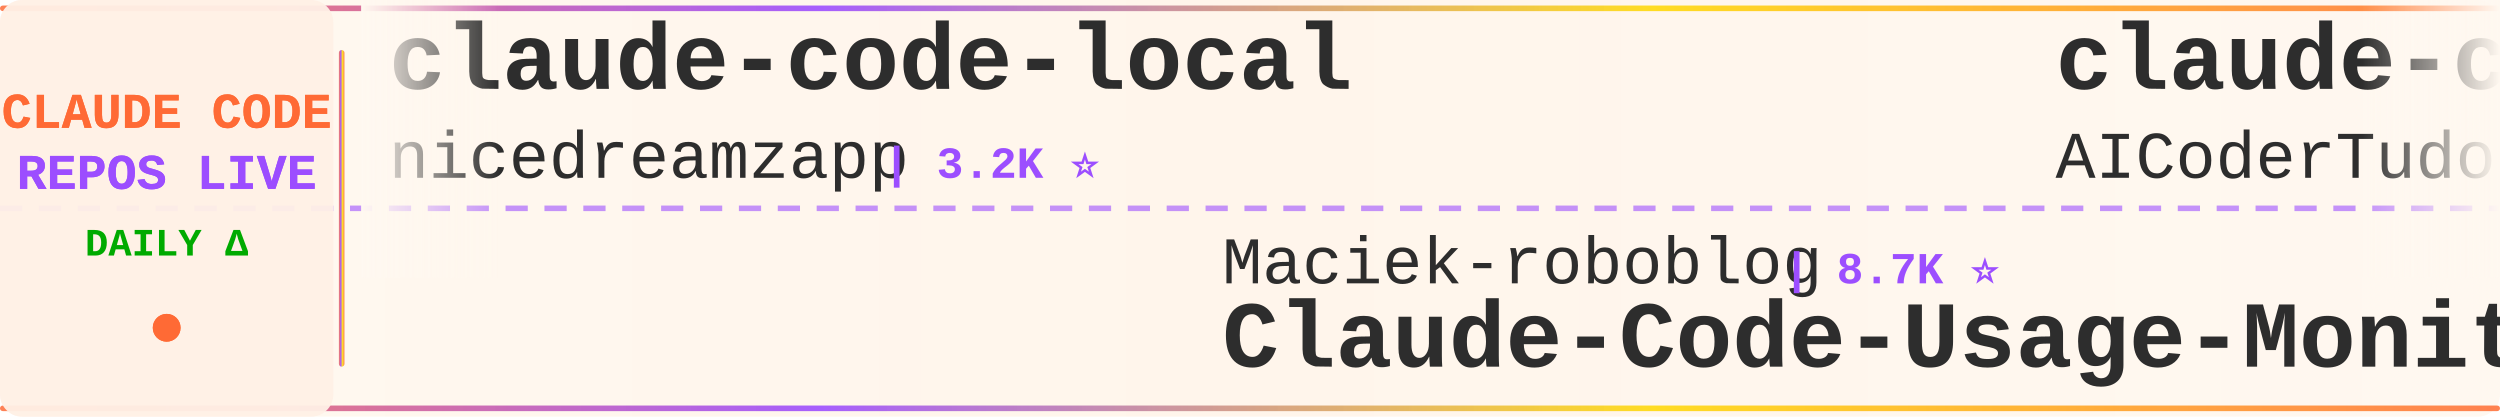
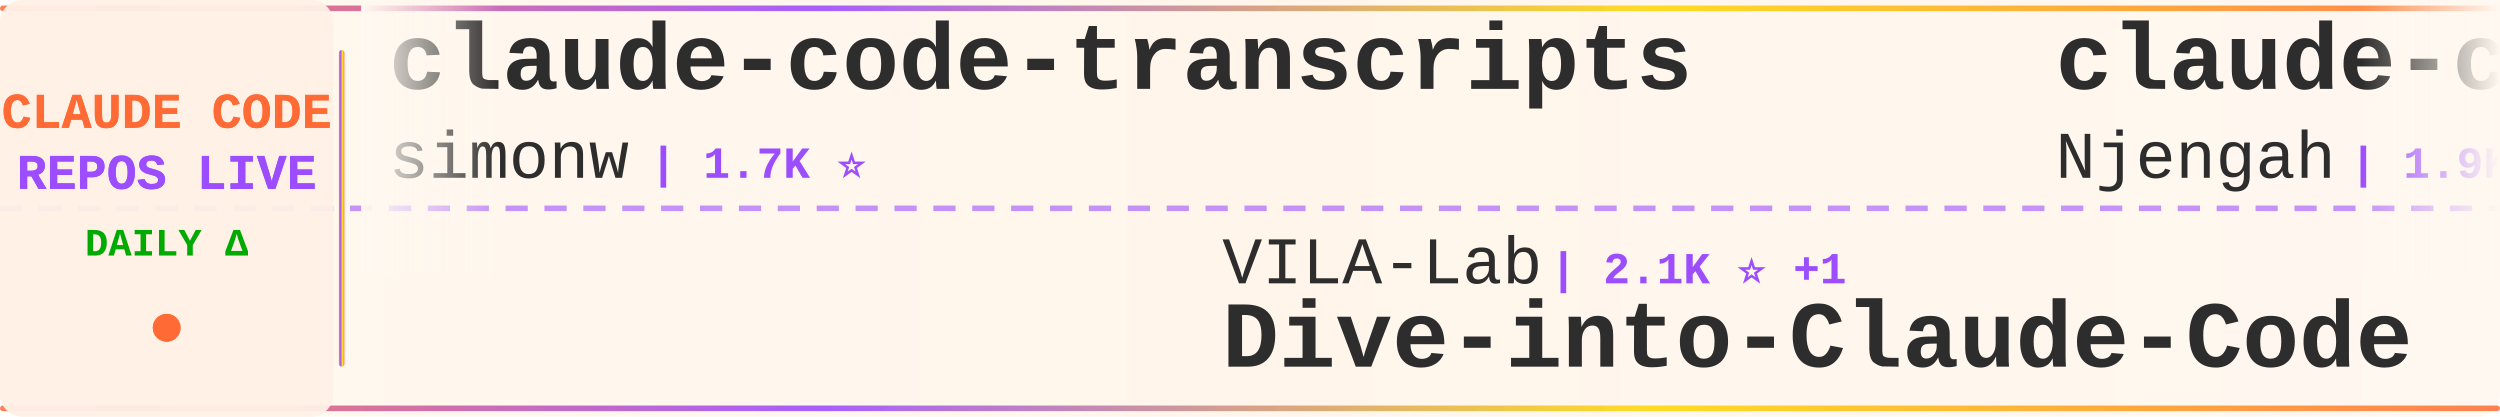
<svg xmlns="http://www.w3.org/2000/svg" width="900" height="150">
  <defs>
    <linearGradient id="tickerBg" x1="0%" y1="0%" x2="100%" y2="0%">
      <stop offset="0%" style="stop-color:#fff8f0;stop-opacity:0.98" />
      <stop offset="50%" style="stop-color:#fff5eb;stop-opacity:1" />
      <stop offset="100%" style="stop-color:#fff8f0;stop-opacity:0.98" />
    </linearGradient>
    <linearGradient id="borderGrad" x1="0%" y1="0%" x2="100%" y2="0%">
      <stop offset="0%" style="stop-color:#FF6B35;stop-opacity:0.85">
        <animate attributeName="stop-opacity" values="0.85;1;0.85" dur="2s" repeatCount="indefinite" />
      </stop>
      <stop offset="33%" style="stop-color:#9C4EFF;stop-opacity:0.9">
        <animate attributeName="stop-opacity" values="0.9;1;0.9" dur="2.2s" repeatCount="indefinite" />
      </stop>
      <stop offset="66%" style="stop-color:#FFD700;stop-opacity:0.85">
        <animate attributeName="stop-opacity" values="0.85;1;0.85" dur="1.8s" repeatCount="indefinite" />
      </stop>
      <stop offset="100%" style="stop-color:#FF6B35;stop-opacity:0.85">
        <animate attributeName="stop-opacity" values="0.85;1;0.85" dur="2s" repeatCount="indefinite" />
      </stop>
    </linearGradient>
    <filter id="textGlow">
      <feGaussianBlur stdDeviation="0.15" result="coloredBlur" />
      <feMerge>
        <feMergeNode in="coloredBlur" />
        <feMergeNode in="SourceGraphic" />
      </feMerge>
    </filter>
    <filter id="metricGlow">
      <feGaussianBlur stdDeviation="0.2" result="coloredBlur" />
      <feMerge>
        <feMergeNode in="coloredBlur" />
        <feMergeNode in="SourceGraphic" />
      </feMerge>
    </filter>
    <linearGradient id="leftFade" x1="0%" y1="0%" x2="100%" y2="0%">
      <stop offset="0%" style="stop-color:#fff8f0;stop-opacity:1" />
      <stop offset="100%" style="stop-color:#fff8f0;stop-opacity:0" />
    </linearGradient>
    <linearGradient id="rightFade" x1="0%" y1="0%" x2="100%" y2="0%">
      <stop offset="0%" style="stop-color:#fff8f0;stop-opacity:0" />
      <stop offset="100%" style="stop-color:#fff8f0;stop-opacity:1" />
    </linearGradient>
  </defs>
  <rect width="900" height="150" fill="url(#tickerBg)" rx="8" />
  <rect x="0" y="2" width="900" height="2" fill="url(#borderGrad)" rx="1" />
  <rect x="0" y="146" width="900" height="2" fill="url(#borderGrad)" rx="1" />
  <line x1="0" y1="75" x2="900" y2="75" stroke="#9C4EFF" stroke-width="2" stroke-dasharray="8 6" opacity="0.6" />
  <rect x="0" y="0" width="120" height="150" fill="#fff0e6" opacity="0.95" rx="8" />
  <text x="60" y="46" font-family="'Courier New', monospace" font-size="18" font-weight="bold" fill="#FF6B35" text-anchor="middle" filter="url(#textGlow)">
    CLAUDE CODE
  </text>
  <text x="60" y="68" font-family="'Courier New', monospace" font-size="18" font-weight="bold" fill="#9C4EFF" text-anchor="middle" filter="url(#textGlow)">
    REPOS LIVE
  </text>
  <text x="60" y="92" font-family="'Courier New', monospace" font-size="14" font-weight="bold" fill="#00aa00" text-anchor="middle">
    DAILY Δ
  </text>
  <circle cx="60" cy="118" r="5" fill="#FF6B35" filter="url(#metricGlow)">
    <animate attributeName="r" values="4;6;4" dur="1.5s" repeatCount="indefinite" />
    <animate attributeName="opacity" values="0.6;1;0.6" dur="1.5s" repeatCount="indefinite" />
  </circle>
  <rect x="122" y="18" width="2" height="114" fill="url(#borderGrad)" rx="1" />
  <clipPath id="tickerClip">
    <rect x="130" y="0" width="770" height="150" />
  </clipPath>
  <g clip-path="url(#tickerClip)">
    <g id="tickerItems">
      <animateTransform attributeName="transform" attributeType="XML" type="translate" from="0 0" to="-3000 0" dur="54s" repeatCount="indefinite" />
      <g transform="translate(0, 0)">
-         <text x="140" y="32" font-family="'Courier New', monospace" font-size="34" font-weight="bold" fill="#2d2d2d">claude-code-local</text>
-         <text x="140" y="64" font-family="'Courier New', monospace" font-size="24" font-weight="normal" fill="#2d2d2d" opacity="1.0">nicedreamzapp</text>
-         <text x="318" y="64" font-family="'Courier New', monospace" font-size="16" font-weight="bold" fill="#9C4EFF"> | 3.2K ⭐</text>
+         <text x="140" y="32" font-family="'Courier New', monospace" font-size="34" font-weight="bold" fill="#2d2d2d">claude-code-transcripts</text>
+         <text x="140" y="64" font-family="'Courier New', monospace" font-size="24" font-weight="normal" fill="#2d2d2d" opacity="1.0">simonw</text>
+         <text x="234" y="64" font-family="'Courier New', monospace" font-size="16" font-weight="bold" fill="#9C4EFF"> | 1.7K ⭐</text>
      </g>
      <g transform="translate(300, 0)">
-         <text x="140" y="102" font-family="'Courier New', monospace" font-size="24" font-weight="normal" fill="#2d2d2d" opacity="1.0">Maciek-roboblog</text>
-         <text x="342" y="102" font-family="'Courier New', monospace" font-size="16" font-weight="bold" fill="#9C4EFF"> | 8.7K ⭐</text>
-         <text x="140" y="132" font-family="'Courier New', monospace" font-size="34" font-weight="bold" fill="#2d2d2d">Claude-Code-Usage-Monito...</text>
+         <text x="140" y="102" font-family="'Courier New', monospace" font-size="24" font-weight="normal" fill="#2d2d2d" opacity="1.0">VILA-Lab</text>
+         <text x="258" y="102" font-family="'Courier New', monospace" font-size="16" font-weight="bold" fill="#9C4EFF"> | 2.1K ⭐ +1</text>
+         <text x="140" y="132" font-family="'Courier New', monospace" font-size="34" font-weight="bold" fill="#2d2d2d">Dive-into-Claude-Code</text>
      </g>
      <g transform="translate(600, 0)">
-         <text x="140" y="32" font-family="'Courier New', monospace" font-size="34" font-weight="bold" fill="#2d2d2d">claude-code-tudou</text>
-         <text x="140" y="64" font-family="'Courier New', monospace" font-size="24" font-weight="normal" fill="#2d2d2d" opacity="1.0">AICoderTudou</text>
-         <text x="306" y="64" font-family="'Courier New', monospace" font-size="16" font-weight="bold" fill="#9C4EFF"> | 496 ⭐</text>
+         <text x="140" y="32" font-family="'Courier New', monospace" font-size="34" font-weight="bold" fill="#2d2d2d">claude-code-cheat-sheet</text>
+         <text x="140" y="64" font-family="'Courier New', monospace" font-size="24" font-weight="normal" fill="#2d2d2d" opacity="1.0">Njengah</text>
+         <text x="246" y="64" font-family="'Courier New', monospace" font-size="16" font-weight="bold" fill="#9C4EFF"> | 1.9K ⭐</text>
      </g>
      <g transform="translate(900, 0)">
-         <text x="140" y="102" font-family="'Courier New', monospace" font-size="24" font-weight="normal" fill="#2d2d2d" opacity="1.0">Yuyz0112</text>
-         <text x="258" y="102" font-family="'Courier New', monospace" font-size="16" font-weight="bold" fill="#9C4EFF"> | 2.4K ⭐</text>
-         <text x="140" y="132" font-family="'Courier New', monospace" font-size="34" font-weight="bold" fill="#2d2d2d">claude-code-reverse</text>
+         <text x="140" y="102" font-family="'Courier New', monospace" font-size="24" font-weight="normal" fill="#2d2d2d" opacity="1.0">diet103</text>
+         <text x="246" y="102" font-family="'Courier New', monospace" font-size="16" font-weight="bold" fill="#9C4EFF"> | 10.0K ⭐ +1</text>
+         <text x="140" y="132" font-family="'Courier New', monospace" font-size="34" font-weight="bold" fill="#2d2d2d">claude-code-infrastructu...</text>
      </g>
      <g transform="translate(1200, 0)">
-         <text x="140" y="32" font-family="'Courier New', monospace" font-size="34" font-weight="bold" fill="#2d2d2d">claude-code-source-code</text>
-         <text x="140" y="64" font-family="'Courier New', monospace" font-size="24" font-weight="normal" fill="#2d2d2d" opacity="1.0">777genius</text>
-         <text x="270" y="64" font-family="'Courier New', monospace" font-size="16" font-weight="bold" fill="#9C4EFF"> | 927 ⭐</text>
+         <text x="140" y="32" font-family="'Courier New', monospace" font-size="34" font-weight="bold" fill="#2d2d2d">my-claude-code-setup</text>
+         <text x="140" y="64" font-family="'Courier New', monospace" font-size="24" font-weight="normal" fill="#2d2d2d" opacity="1.0">centminmod</text>
+         <text x="282" y="64" font-family="'Courier New', monospace" font-size="16" font-weight="bold" fill="#9C4EFF"> | 2.6K ⭐</text>
      </g>
      <g transform="translate(1500, 0)">
-         <text x="140" y="102" font-family="'Courier New', monospace" font-size="24" font-weight="normal" fill="#2d2d2d" opacity="1.0">shareAI-lab</text>
-         <text x="294" y="102" font-family="'Courier New', monospace" font-size="16" font-weight="bold" fill="#9C4EFF"> | 75.1K ⭐ +16</text>
-         <text x="140" y="132" font-family="'Courier New', monospace" font-size="34" font-weight="bold" fill="#2d2d2d">learn-claude-code</text>
+         <text x="140" y="102" font-family="'Courier New', monospace" font-size="24" font-weight="normal" fill="#2d2d2d" opacity="1.0">disler</text>
+         <text x="234" y="102" font-family="'Courier New', monospace" font-size="16" font-weight="bold" fill="#9C4EFF"> | 3.9K ⭐</text>
+         <text x="140" y="132" font-family="'Courier New', monospace" font-size="34" font-weight="bold" fill="#2d2d2d">claude-code-hooks-master...</text>
      </g>
      <g transform="translate(1800, 0)">
-         <text x="140" y="32" font-family="'Courier New', monospace" font-size="34" font-weight="bold" fill="#2d2d2d">pi-vs-claude-code</text>
-         <text x="140" y="64" font-family="'Courier New', monospace" font-size="24" font-weight="normal" fill="#2d2d2d" opacity="1.0">disler</text>
-         <text x="234" y="64" font-family="'Courier New', monospace" font-size="16" font-weight="bold" fill="#9C4EFF"> | 1.6K ⭐ +1</text>
+         <text x="140" y="32" font-family="'Courier New', monospace" font-size="34" font-weight="bold" fill="#2d2d2d">claude-code-book</text>
+         <text x="140" y="64" font-family="'Courier New', monospace" font-size="24" font-weight="normal" fill="#2d2d2d" opacity="1.0">lintsinghua</text>
+         <text x="294" y="64" font-family="'Courier New', monospace" font-size="16" font-weight="bold" fill="#9C4EFF"> | 4.1K ⭐</text>
      </g>
      <g transform="translate(2100, 0)">
-         <text x="140" y="102" font-family="'Courier New', monospace" font-size="24" font-weight="normal" fill="#2d2d2d" opacity="1.0">krusemediallc</text>
-         <text x="318" y="102" font-family="'Courier New', monospace" font-size="16" font-weight="bold" fill="#9C4EFF"> | 1.4K ⭐ +1</text>
-         <text x="140" y="132" font-family="'Courier New', monospace" font-size="34" font-weight="bold" fill="#2d2d2d">arcads-claude-code</text>
+         <text x="140" y="102" font-family="'Courier New', monospace" font-size="24" font-weight="normal" fill="#2d2d2d" opacity="1.0">oboard</text>
+         <text x="234" y="102" font-family="'Courier New', monospace" font-size="16" font-weight="bold" fill="#9C4EFF"> | 3.3K ⭐</text>
+         <text x="140" y="132" font-family="'Courier New', monospace" font-size="34" font-weight="bold" fill="#2d2d2d">claude-code-rev</text>
      </g>
      <g transform="translate(2400, 0)">
-         <text x="140" y="32" font-family="'Courier New', monospace" font-size="34" font-weight="bold" fill="#2d2d2d">claude-code-book</text>
-         <text x="140" y="64" font-family="'Courier New', monospace" font-size="24" font-weight="normal" fill="#2d2d2d" opacity="1.0">lintsinghua</text>
-         <text x="294" y="64" font-family="'Courier New', monospace" font-size="16" font-weight="bold" fill="#9C4EFF"> | 4.1K ⭐ +1</text>
+         <text x="140" y="32" font-family="'Courier New', monospace" font-size="34" font-weight="bold" fill="#2d2d2d">Claude-code</text>
+         <text x="140" y="64" font-family="'Courier New', monospace" font-size="24" font-weight="normal" fill="#2d2d2d" opacity="1.0">zstmfhy</text>
+         <text x="246" y="64" font-family="'Courier New', monospace" font-size="16" font-weight="bold" fill="#9C4EFF"> | 190 ⭐</text>
      </g>
      <g transform="translate(2700, 0)">
-         <text x="140" y="102" font-family="'Courier New', monospace" font-size="24" font-weight="normal" fill="#2d2d2d" opacity="1.0">Windy3f3f3f3f</text>
-         <text x="318" y="102" font-family="'Courier New', monospace" font-size="16" font-weight="bold" fill="#9C4EFF"> | 2.6K ⭐</text>
-         <text x="140" y="132" font-family="'Courier New', monospace" font-size="34" font-weight="bold" fill="#2d2d2d">claude-code-from-scratch</text>
+         <text x="140" y="102" font-family="'Courier New', monospace" font-size="24" font-weight="normal" fill="#2d2d2d" opacity="1.0">ding113</text>
+         <text x="246" y="102" font-family="'Courier New', monospace" font-size="16" font-weight="bold" fill="#9C4EFF"> | 3.3K ⭐</text>
+         <text x="140" y="132" font-family="'Courier New', monospace" font-size="34" font-weight="bold" fill="#2d2d2d">claude-code-hub</text>
      </g>
      <g transform="translate(3000, 0)">
-         <text x="140" y="32" font-family="'Courier New', monospace" font-size="34" font-weight="bold" fill="#2d2d2d">claude-code-local</text>
-         <text x="140" y="64" font-family="'Courier New', monospace" font-size="24" font-weight="normal" fill="#2d2d2d" opacity="1.0">nicedreamzapp</text>
-         <text x="318" y="64" font-family="'Courier New', monospace" font-size="16" font-weight="bold" fill="#9C4EFF"> | 3.2K ⭐</text>
+         <text x="140" y="32" font-family="'Courier New', monospace" font-size="34" font-weight="bold" fill="#2d2d2d">claude-code-transcripts</text>
+         <text x="140" y="64" font-family="'Courier New', monospace" font-size="24" font-weight="normal" fill="#2d2d2d" opacity="1.0">simonw</text>
+         <text x="234" y="64" font-family="'Courier New', monospace" font-size="16" font-weight="bold" fill="#9C4EFF"> | 1.7K ⭐</text>
      </g>
      <g transform="translate(3300, 0)">
-         <text x="140" y="102" font-family="'Courier New', monospace" font-size="24" font-weight="normal" fill="#2d2d2d" opacity="1.0">Maciek-roboblog</text>
-         <text x="342" y="102" font-family="'Courier New', monospace" font-size="16" font-weight="bold" fill="#9C4EFF"> | 8.7K ⭐</text>
-         <text x="140" y="132" font-family="'Courier New', monospace" font-size="34" font-weight="bold" fill="#2d2d2d">Claude-Code-Usage-Monito...</text>
+         <text x="140" y="102" font-family="'Courier New', monospace" font-size="24" font-weight="normal" fill="#2d2d2d" opacity="1.0">VILA-Lab</text>
+         <text x="258" y="102" font-family="'Courier New', monospace" font-size="16" font-weight="bold" fill="#9C4EFF"> | 2.1K ⭐ +1</text>
+         <text x="140" y="132" font-family="'Courier New', monospace" font-size="34" font-weight="bold" fill="#2d2d2d">Dive-into-Claude-Code</text>
      </g>
      <g transform="translate(3600, 0)">
-         <text x="140" y="32" font-family="'Courier New', monospace" font-size="34" font-weight="bold" fill="#2d2d2d">claude-code-tudou</text>
-         <text x="140" y="64" font-family="'Courier New', monospace" font-size="24" font-weight="normal" fill="#2d2d2d" opacity="1.0">AICoderTudou</text>
-         <text x="306" y="64" font-family="'Courier New', monospace" font-size="16" font-weight="bold" fill="#9C4EFF"> | 496 ⭐</text>
+         <text x="140" y="32" font-family="'Courier New', monospace" font-size="34" font-weight="bold" fill="#2d2d2d">claude-code-cheat-sheet</text>
+         <text x="140" y="64" font-family="'Courier New', monospace" font-size="24" font-weight="normal" fill="#2d2d2d" opacity="1.0">Njengah</text>
+         <text x="246" y="64" font-family="'Courier New', monospace" font-size="16" font-weight="bold" fill="#9C4EFF"> | 1.9K ⭐</text>
      </g>
      <g transform="translate(3900, 0)">
-         <text x="140" y="102" font-family="'Courier New', monospace" font-size="24" font-weight="normal" fill="#2d2d2d" opacity="1.0">Yuyz0112</text>
-         <text x="258" y="102" font-family="'Courier New', monospace" font-size="16" font-weight="bold" fill="#9C4EFF"> | 2.4K ⭐</text>
-         <text x="140" y="132" font-family="'Courier New', monospace" font-size="34" font-weight="bold" fill="#2d2d2d">claude-code-reverse</text>
+         <text x="140" y="102" font-family="'Courier New', monospace" font-size="24" font-weight="normal" fill="#2d2d2d" opacity="1.0">diet103</text>
+         <text x="246" y="102" font-family="'Courier New', monospace" font-size="16" font-weight="bold" fill="#9C4EFF"> | 10.0K ⭐ +1</text>
+         <text x="140" y="132" font-family="'Courier New', monospace" font-size="34" font-weight="bold" fill="#2d2d2d">claude-code-infrastructu...</text>
      </g>
    </g>
  </g>
  <rect x="130" y="0" width="50" height="100" fill="url(#leftFade)" />
  <rect x="850" y="0" width="50" height="100" fill="url(#rightFade)" />
</svg>
